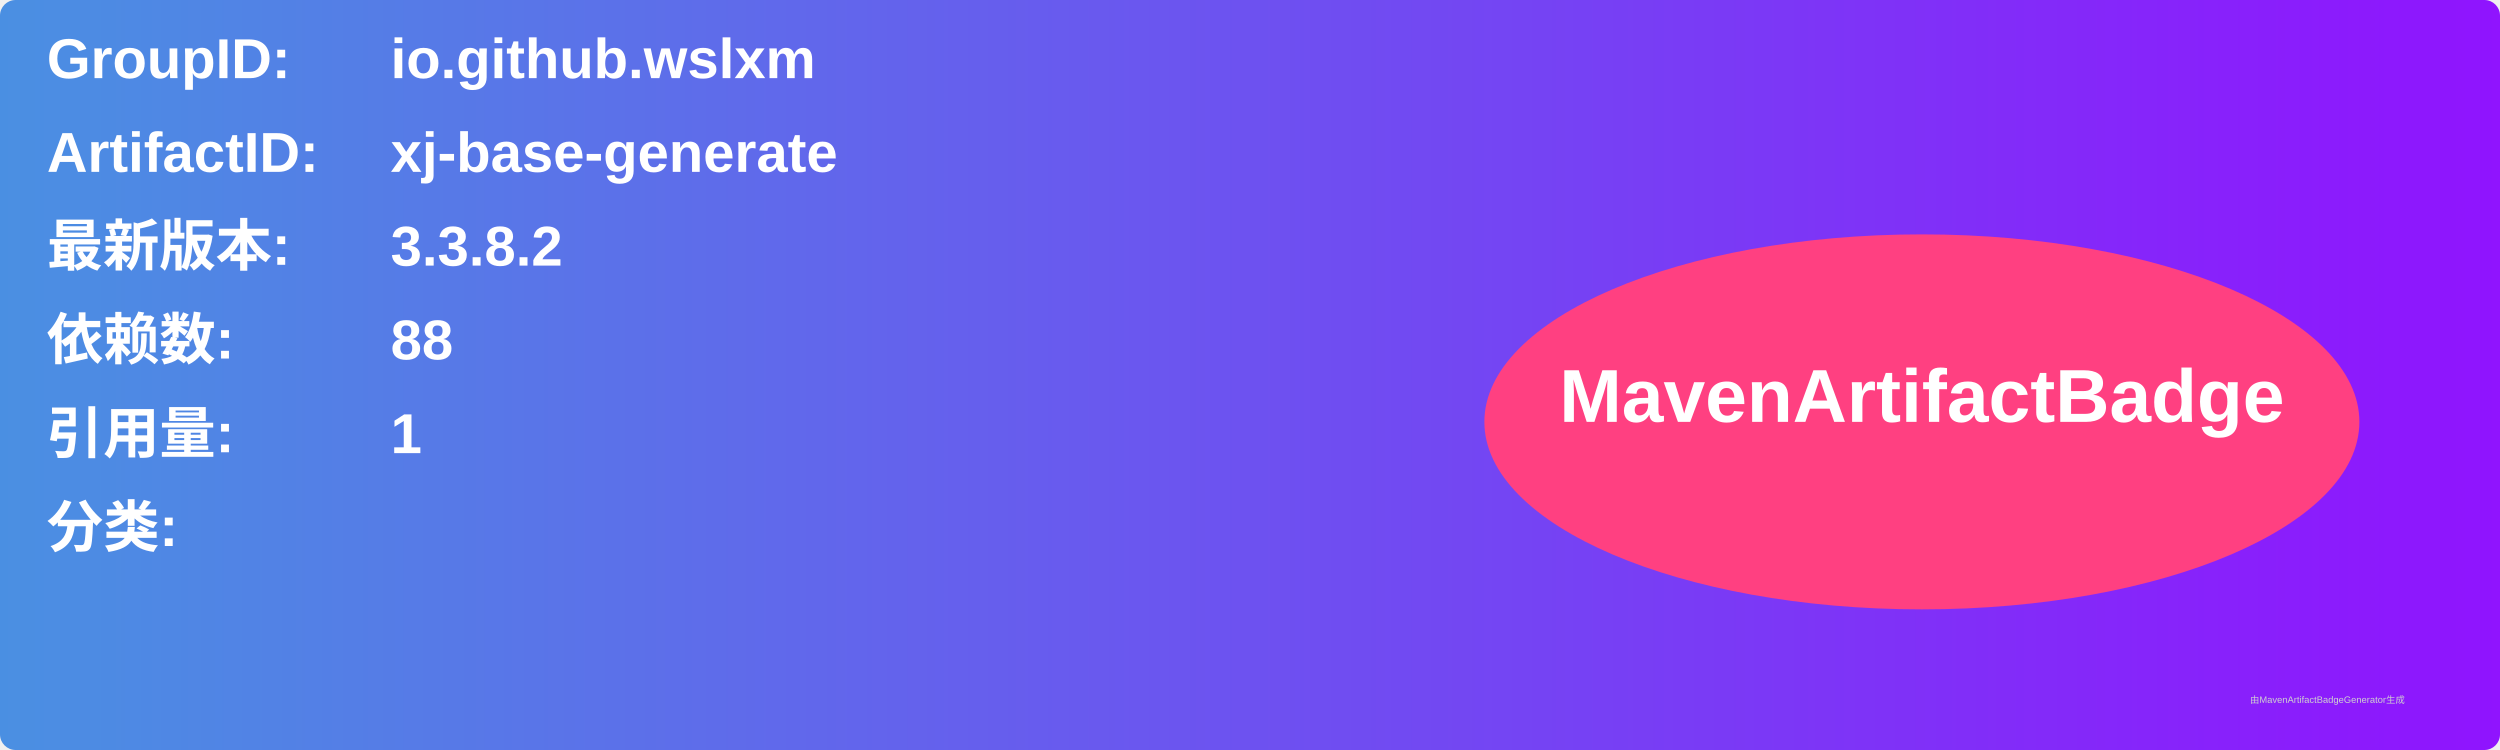
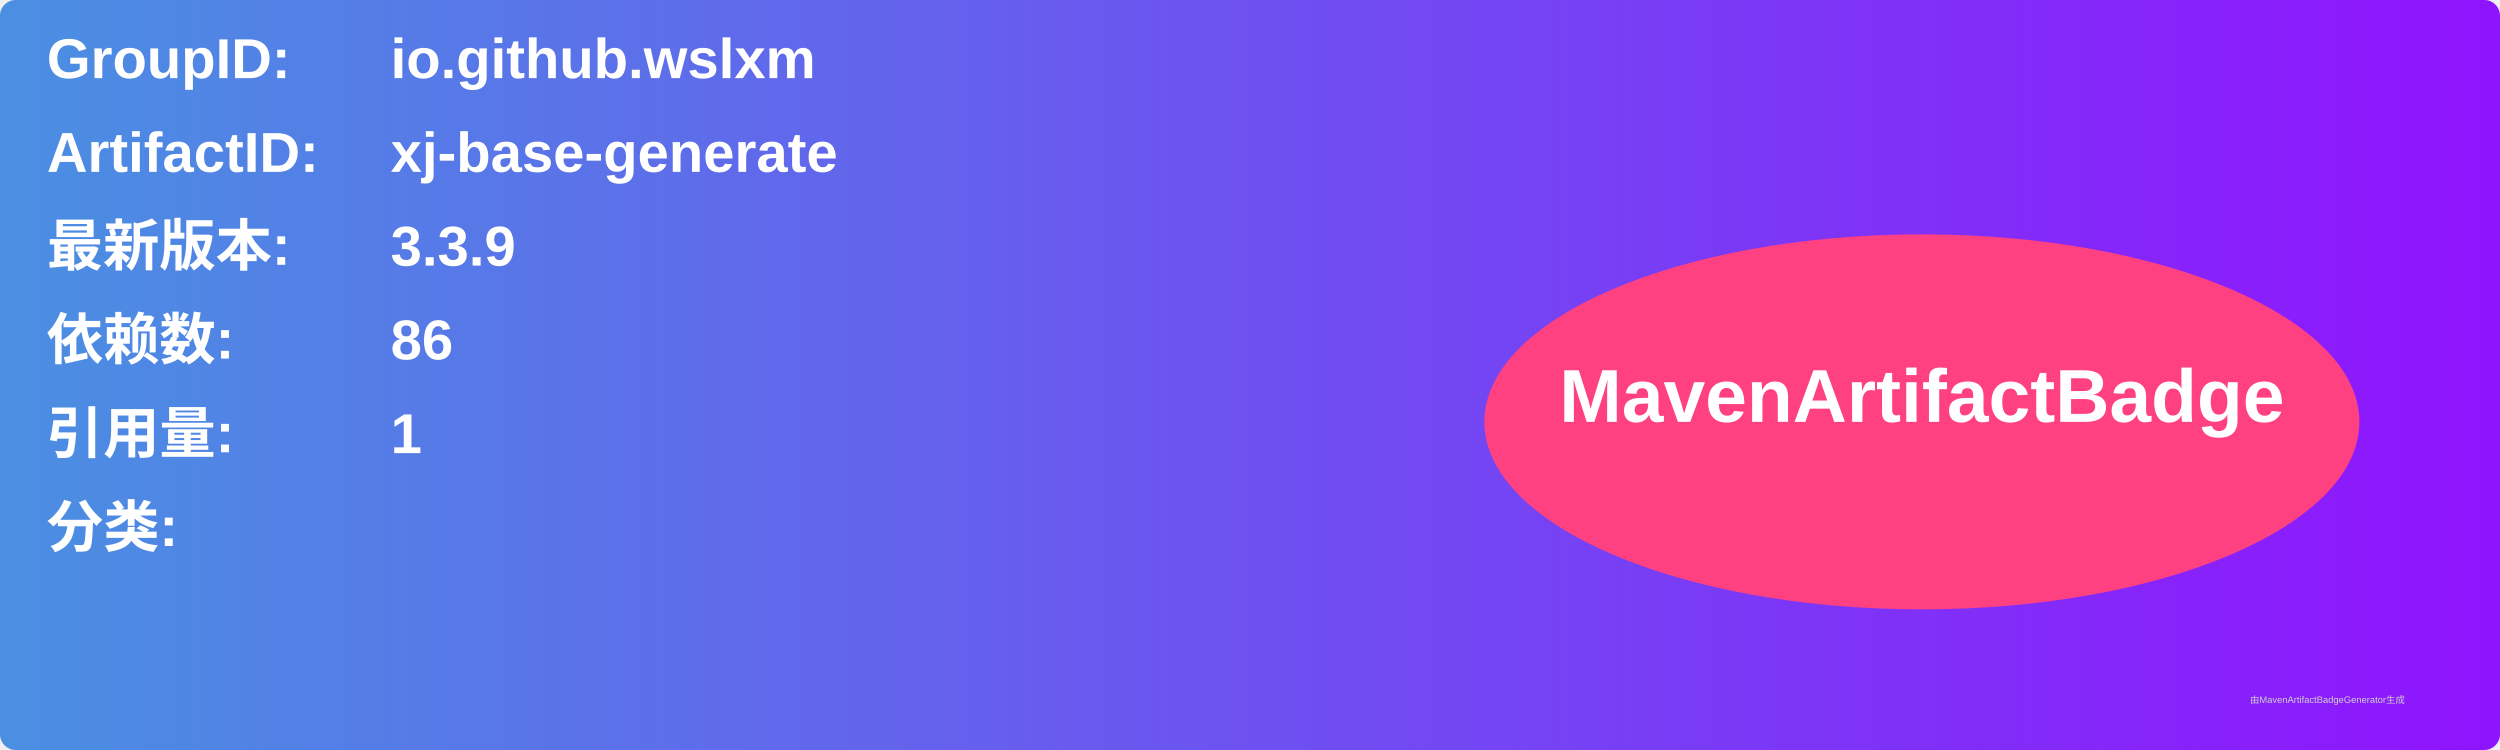
<svg xmlns="http://www.w3.org/2000/svg" width="800" height="240" viewBox="0 0 800 240">
  <linearGradient id="grad" x1="0%" y1="0%" x2="100%" y2="0%">
    <stop offset="0%" stop-color="#4a90e2" />
    <stop offset="100%" stop-color="#9013fe" />
  </linearGradient>
  <rect width="100%" height="100%" rx="5" ry="5" fill="url(#grad)" />
  <g transform="translate(15, 15)">
    <text x="0" y="10" font-family="Arial" font-size="18" fill="white" font-weight="bold" width="260">GroupID:</text>
    <text x="110" y="10" font-family="Arial" font-size="18" fill="white" font-weight="bold" width="460">io.github.wslxm</text>
    <text x="0" y="40" font-family="Arial" font-size="18" fill="white" font-weight="bold" width="260">ArtifactID:</text>
    <text x="110" y="40" font-family="Arial" font-size="18" fill="white" font-weight="bold" width="460">xj-base-generate</text>
    <text x="0" y="70" font-family="Arial" font-size="18" fill="white" font-weight="bold">最新版本:</text>
    <text x="110" y="70" font-family="Arial" font-size="18" fill="white" font-weight="bold">
-       <tspan font-weight="bold">3.3.8.2</tspan>
+       <tspan font-weight="bold">3.3.9</tspan>
    </text>
    <text x="0" y="100" font-family="Arial" font-size="18" fill="white" font-weight="bold">依赖数: </text>
    <text x="110" y="100" font-family="Arial" font-size="18" fill="white">
-       <tspan font-weight="bold">88</tspan>
+       <tspan font-weight="bold">86</tspan>
    </text>
    <text x="0" y="130" font-family="Arial" font-size="18" fill="white" font-weight="bold">引用量: </text>
    <text x="110" y="130" font-family="Arial" font-size="18" fill="white">
      <tspan font-weight="bold">1</tspan>
    </text>
    <text x="0" y="160" font-family="Arial" font-size="18" fill="white" font-weight="bold">分类:</text>
    <text x="10" y="190" font-family="Arial" font-size="10" fill="white">
      <tspan font-weight="bold" />
    </text>
    <ellipse cx="600" cy="120" rx="140" ry="60" fill="#ff4081" />
    <text x="600" y="120" text-anchor="middle" font-family="Arial" font-size="24" fill="white" font-weight="bold">MavenArtifactBadge</text>
  </g>
  <text x="720" y="225" font-family="Arial" font-size="3" fill="#d0d0d0">由MavenArtifactBadgeGenerator生成</text>
</svg>
